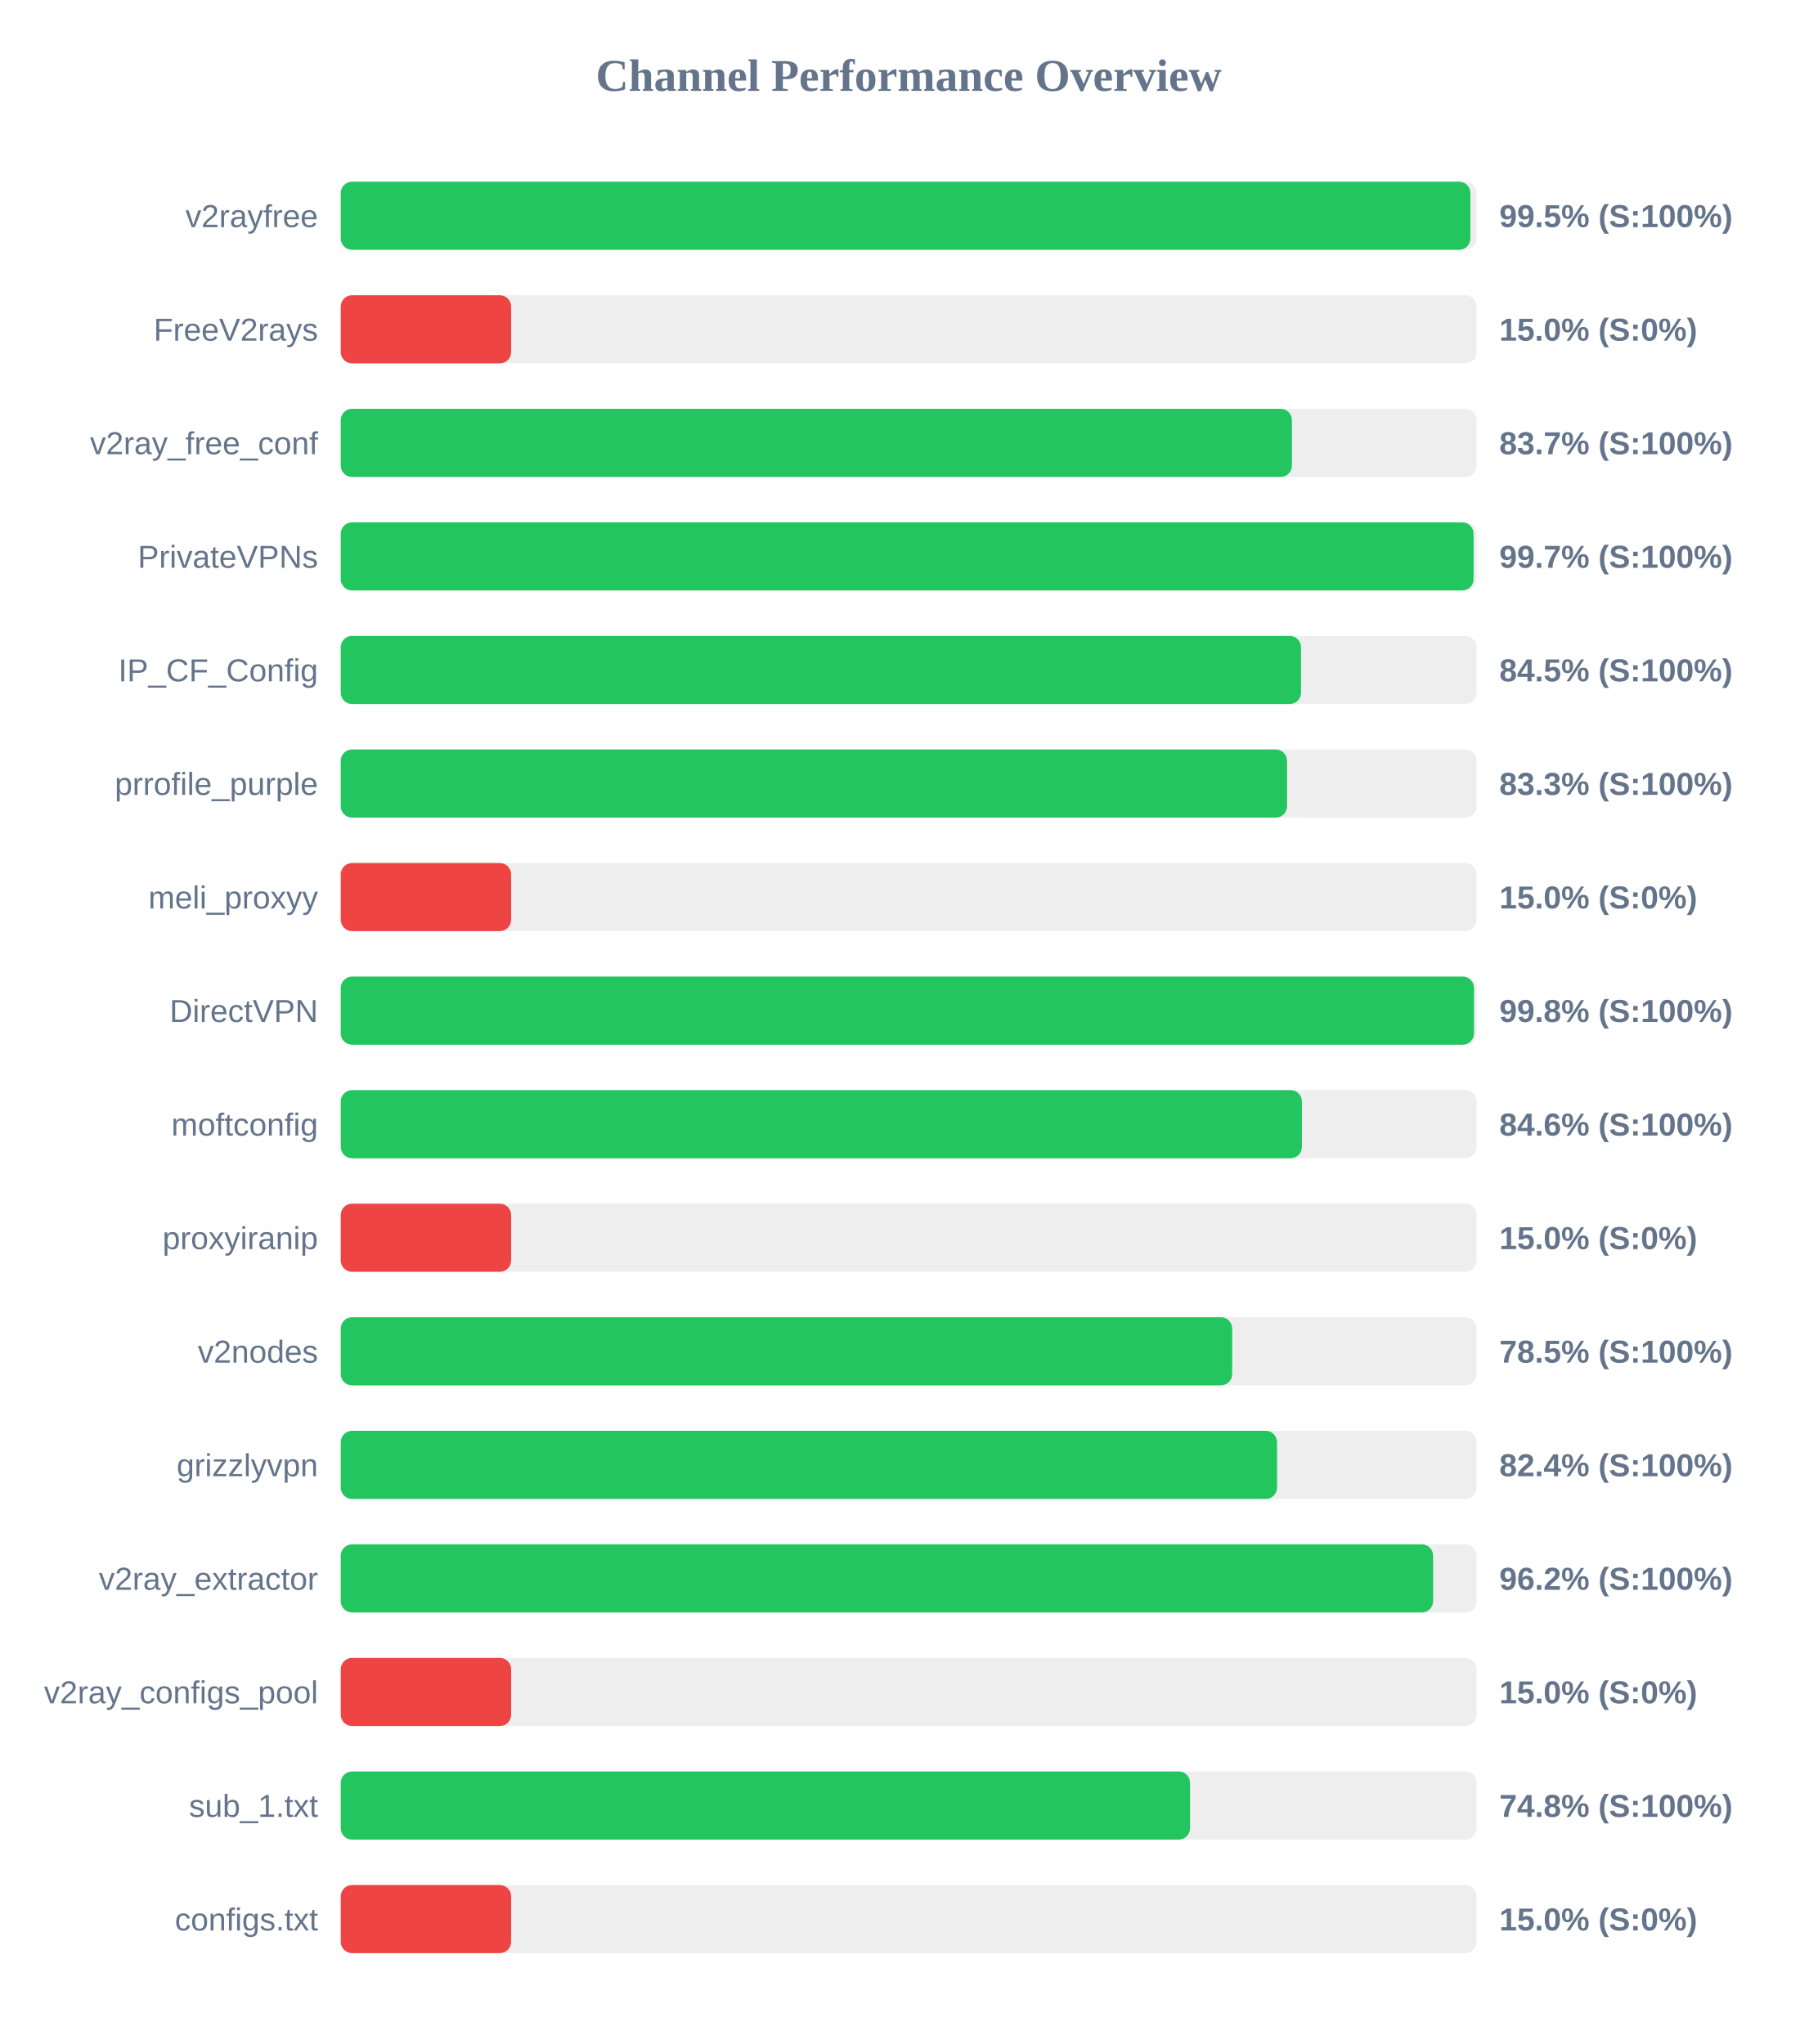
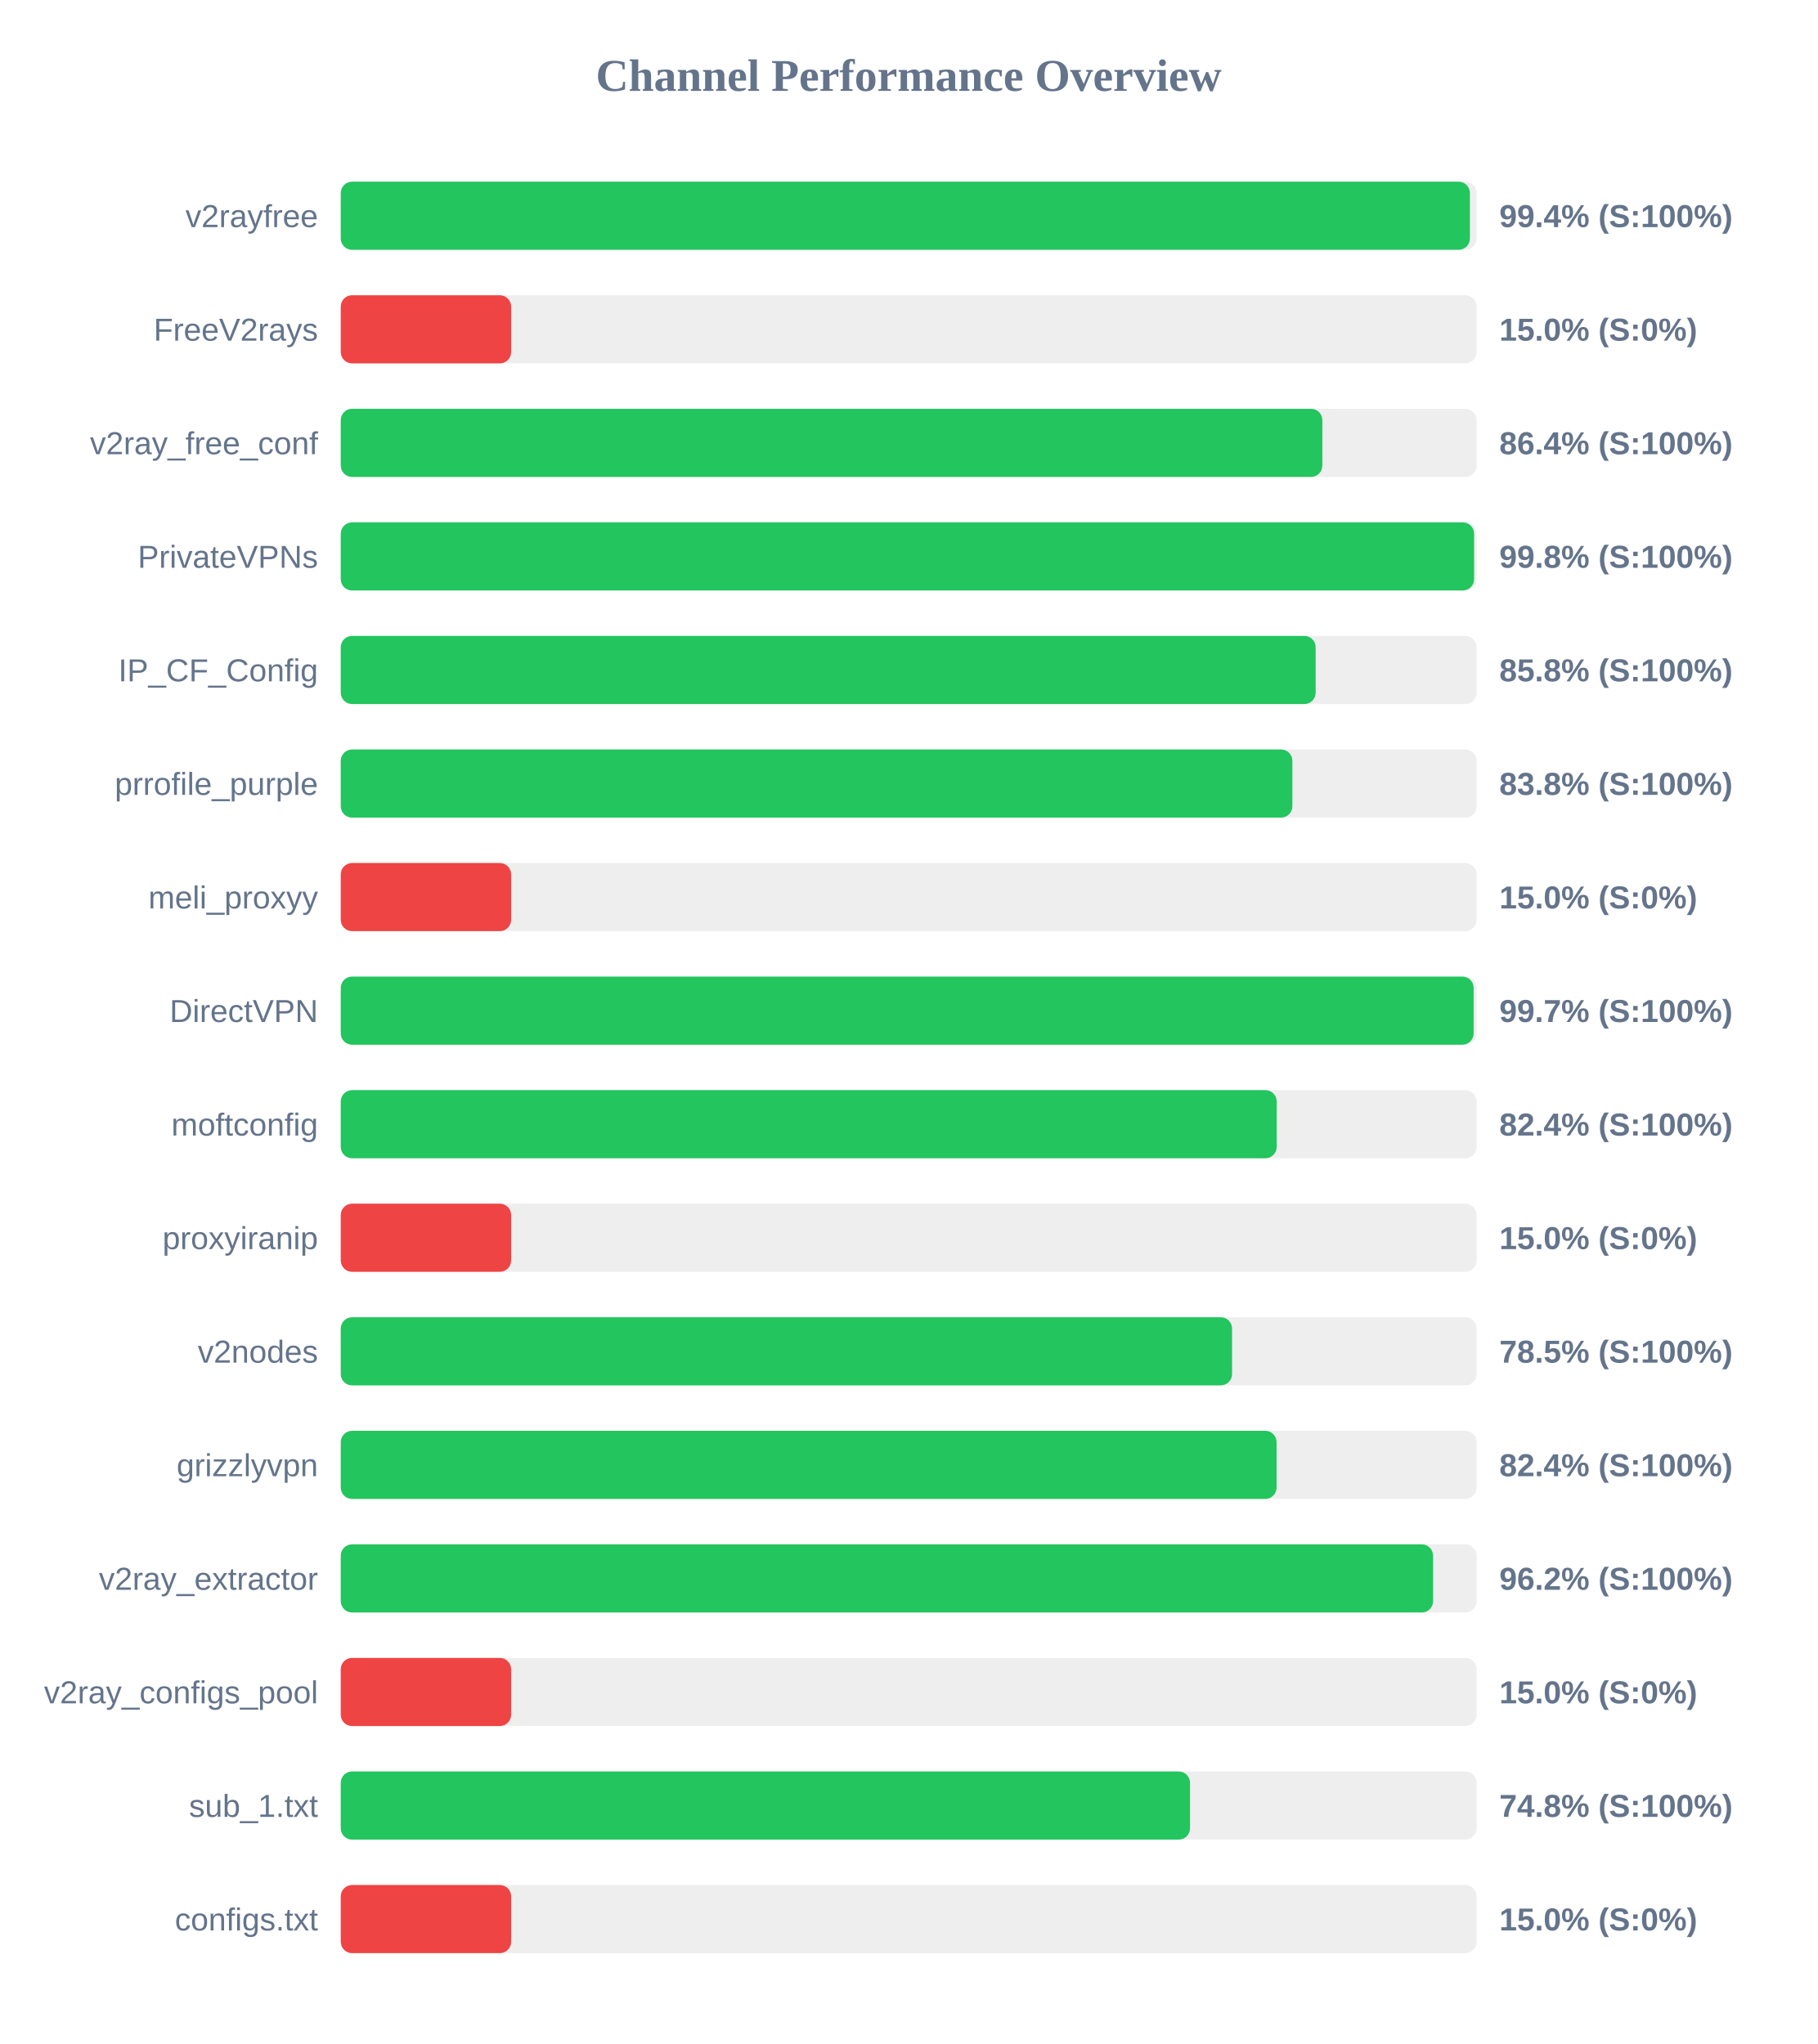
<svg xmlns="http://www.w3.org/2000/svg" width="800" height="900" version="1.1">
  <style>
        .row { font: 14px Arial; fill: #64748b; }
        .score { font: bold 14px Arial; fill: #64748b; }
    </style>
  <text x="400" y="40" text-anchor="middle" font-size="20px" font-weight="bold" fill="#64748b">Channel Performance Overview</text>
  <rect x="150" y="80" width="500" height="30" fill="#eee" rx="5" />
-   <rect x="150" y="80" width="497.25" height="30" fill="#22c55e" rx="5" />
+   <rect x="150" y="80" width="497.05" height="30" fill="#22c55e" rx="5" />
  <text x="140" y="100" text-anchor="end" class="row">v2rayfree</text>
-   <text x="660" y="100" text-anchor="start" class="score">99.5% (S:100%)</text>
+   <text x="660" y="100" text-anchor="start" class="score">99.4% (S:100%)</text>
  <rect x="150" y="130" width="500" height="30" fill="#eee" rx="5" />
  <rect x="150" y="130" width="75.0" height="30" fill="#ef4444" rx="5" />
  <text x="140" y="150" text-anchor="end" class="row">FreeV2rays</text>
  <text x="660" y="150" text-anchor="start" class="score">15.0% (S:0%)</text>
  <rect x="150" y="180" width="500" height="30" fill="#eee" rx="5" />
-   <rect x="150" y="180" width="418.7" height="30" fill="#22c55e" rx="5" />
+   <rect x="150" y="180" width="432.1" height="30" fill="#22c55e" rx="5" />
  <text x="140" y="200" text-anchor="end" class="row">v2ray_free_conf</text>
-   <text x="660" y="200" text-anchor="start" class="score">83.7% (S:100%)</text>
+   <text x="660" y="200" text-anchor="start" class="score">86.4% (S:100%)</text>
  <rect x="150" y="230" width="500" height="30" fill="#eee" rx="5" />
-   <rect x="150" y="230" width="498.65" height="30" fill="#22c55e" rx="5" />
+   <rect x="150" y="230" width="498.9" height="30" fill="#22c55e" rx="5" />
  <text x="140" y="250" text-anchor="end" class="row">PrivateVPNs</text>
-   <text x="660" y="250" text-anchor="start" class="score">99.7% (S:100%)</text>
+   <text x="660" y="250" text-anchor="start" class="score">99.8% (S:100%)</text>
  <rect x="150" y="280" width="500" height="30" fill="#eee" rx="5" />
-   <rect x="150" y="280" width="422.7" height="30" fill="#22c55e" rx="5" />
+   <rect x="150" y="280" width="429.15" height="30" fill="#22c55e" rx="5" />
  <text x="140" y="300" text-anchor="end" class="row">IP_CF_Config</text>
-   <text x="660" y="300" text-anchor="start" class="score">84.5% (S:100%)</text>
+   <text x="660" y="300" text-anchor="start" class="score">85.8% (S:100%)</text>
  <rect x="150" y="330" width="500" height="30" fill="#eee" rx="5" />
-   <rect x="150" y="330" width="416.55" height="30" fill="#22c55e" rx="5" />
+   <rect x="150" y="330" width="418.9" height="30" fill="#22c55e" rx="5" />
  <text x="140" y="350" text-anchor="end" class="row">prrofile_purple</text>
-   <text x="660" y="350" text-anchor="start" class="score">83.3% (S:100%)</text>
+   <text x="660" y="350" text-anchor="start" class="score">83.8% (S:100%)</text>
  <rect x="150" y="380" width="500" height="30" fill="#eee" rx="5" />
  <rect x="150" y="380" width="75.0" height="30" fill="#ef4444" rx="5" />
  <text x="140" y="400" text-anchor="end" class="row">meli_proxyy</text>
  <text x="660" y="400" text-anchor="start" class="score">15.0% (S:0%)</text>
  <rect x="150" y="430" width="500" height="30" fill="#eee" rx="5" />
-   <rect x="150" y="430" width="498.85" height="30" fill="#22c55e" rx="5" />
+   <rect x="150" y="430" width="498.7" height="30" fill="#22c55e" rx="5" />
  <text x="140" y="450" text-anchor="end" class="row">DirectVPN</text>
-   <text x="660" y="450" text-anchor="start" class="score">99.8% (S:100%)</text>
+   <text x="660" y="450" text-anchor="start" class="score">99.7% (S:100%)</text>
  <rect x="150" y="480" width="500" height="30" fill="#eee" rx="5" />
-   <rect x="150" y="480" width="423.1" height="30" fill="#22c55e" rx="5" />
+   <rect x="150" y="480" width="412.0" height="30" fill="#22c55e" rx="5" />
  <text x="140" y="500" text-anchor="end" class="row">moftconfig</text>
-   <text x="660" y="500" text-anchor="start" class="score">84.6% (S:100%)</text>
+   <text x="660" y="500" text-anchor="start" class="score">82.4% (S:100%)</text>
  <rect x="150" y="530" width="500" height="30" fill="#eee" rx="5" />
  <rect x="150" y="530" width="75.0" height="30" fill="#ef4444" rx="5" />
  <text x="140" y="550" text-anchor="end" class="row">proxyiranip</text>
  <text x="660" y="550" text-anchor="start" class="score">15.0% (S:0%)</text>
  <rect x="150" y="580" width="500" height="30" fill="#eee" rx="5" />
-   <rect x="150" y="580" width="392.4" height="30" fill="#22c55e" rx="5" />
+   <rect x="150" y="580" width="392.35" height="30" fill="#22c55e" rx="5" />
  <text x="140" y="600" text-anchor="end" class="row">v2nodes</text>
  <text x="660" y="600" text-anchor="start" class="score">78.5% (S:100%)</text>
  <rect x="150" y="630" width="500" height="30" fill="#eee" rx="5" />
-   <rect x="150" y="630" width="412.15" height="30" fill="#22c55e" rx="5" />
+   <rect x="150" y="630" width="411.95" height="30" fill="#22c55e" rx="5" />
  <text x="140" y="650" text-anchor="end" class="row">grizzlyvpn</text>
  <text x="660" y="650" text-anchor="start" class="score">82.4% (S:100%)</text>
  <rect x="150" y="680" width="500" height="30" fill="#eee" rx="5" />
  <rect x="150" y="680" width="480.85" height="30" fill="#22c55e" rx="5" />
  <text x="140" y="700" text-anchor="end" class="row">v2ray_extractor</text>
  <text x="660" y="700" text-anchor="start" class="score">96.2% (S:100%)</text>
  <rect x="150" y="730" width="500" height="30" fill="#eee" rx="5" />
  <rect x="150" y="730" width="75.0" height="30" fill="#ef4444" rx="5" />
  <text x="140" y="750" text-anchor="end" class="row">v2ray_configs_pool</text>
  <text x="660" y="750" text-anchor="start" class="score">15.0% (S:0%)</text>
  <rect x="150" y="780" width="500" height="30" fill="#eee" rx="5" />
  <rect x="150" y="780" width="373.85" height="30" fill="#22c55e" rx="5" />
  <text x="140" y="800" text-anchor="end" class="row">sub_1.txt</text>
  <text x="660" y="800" text-anchor="start" class="score">74.8% (S:100%)</text>
  <rect x="150" y="830" width="500" height="30" fill="#eee" rx="5" />
  <rect x="150" y="830" width="75.0" height="30" fill="#ef4444" rx="5" />
  <text x="140" y="850" text-anchor="end" class="row">configs.txt</text>
  <text x="660" y="850" text-anchor="start" class="score">15.0% (S:0%)</text>
</svg>
